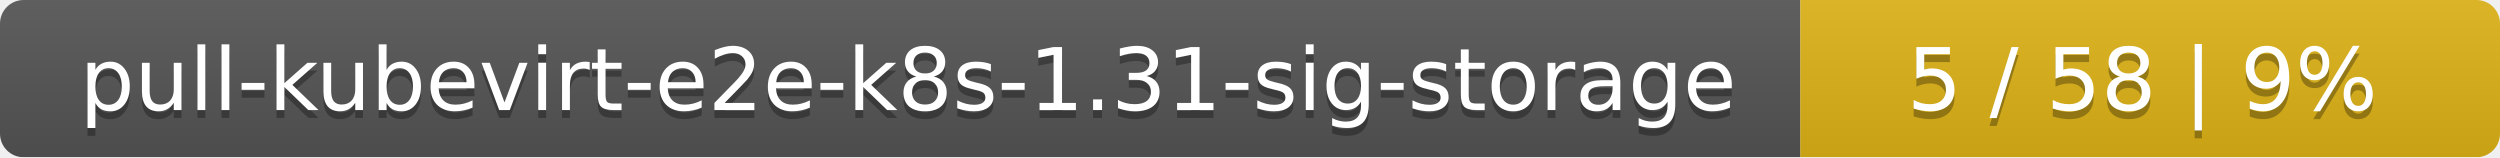
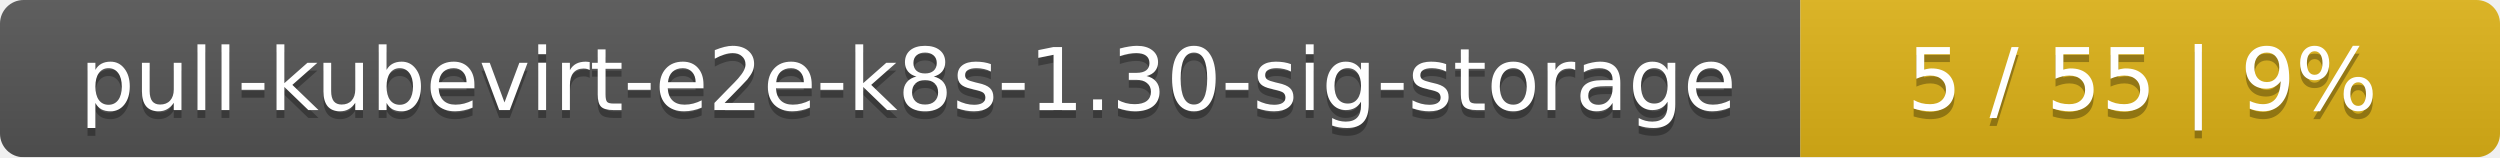
<svg xmlns="http://www.w3.org/2000/svg" width="318" height="20">
  <linearGradient id="smooth" x2="0" y2="100%">
    <stop offset="0" stop-color="#bbb" stop-opacity=".1" />
    <stop offset="1" stop-opacity=".1" />
  </linearGradient>
  <mask id="round">
    <rect width="318" height="20" rx="3" fill="#fff" />
  </mask>
  <g mask="url(#round)">
    <rect width="229" height="20" fill="#555" />
    <rect x="229" width="89" height="20" fill="#dfb317" />
    <rect width="318" height="20" fill="url(#smooth)" />
  </g>
  <g fill="#fff" text-anchor="middle" font-family="DejaVu Sans,Verdana,Geneva,sans-serif" font-size="11">
-     <text x="115.5" y="15" fill="#010101" fill-opacity=".3">pull-kubevirt-e2e-k8s-1.31-sig-storage</text>
-     <text x="115.5" y="14">pull-kubevirt-e2e-k8s-1.31-sig-storage</text>
-     <text x="272.5" y="15" fill="#010101" fill-opacity=".3">5 / 58    |    9%</text>
-     <text x="272.5" y="14">5 / 58    |    9%</text>
+     <text x="115.5" y="15" fill="#010101" fill-opacity=".3">pull-kubevirt-e2e-k8s-1.30-sig-storage</text>
+     <text x="115.5" y="14">pull-kubevirt-e2e-k8s-1.30-sig-storage</text>
+     <text x="272.5" y="15" fill="#010101" fill-opacity=".3">5 / 55    |    9%</text>
+     <text x="272.5" y="14">5 / 55    |    9%</text>
  </g>
</svg>
